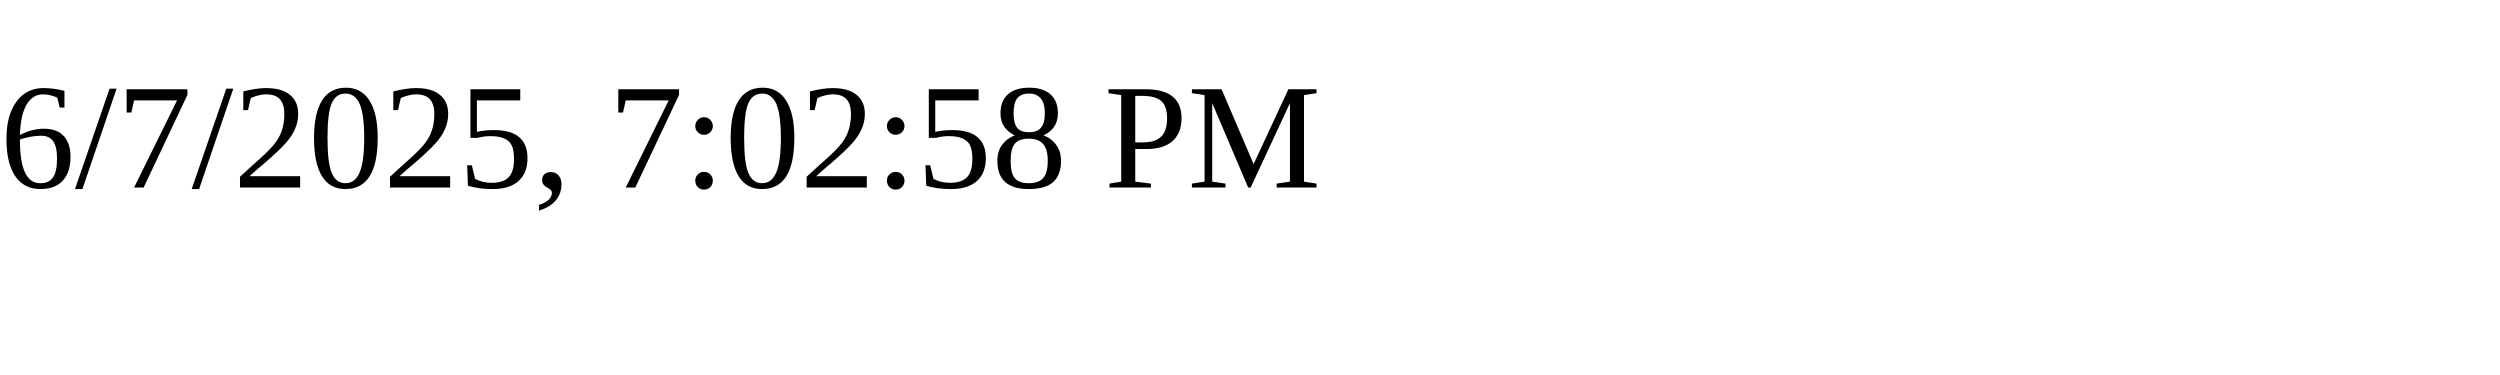
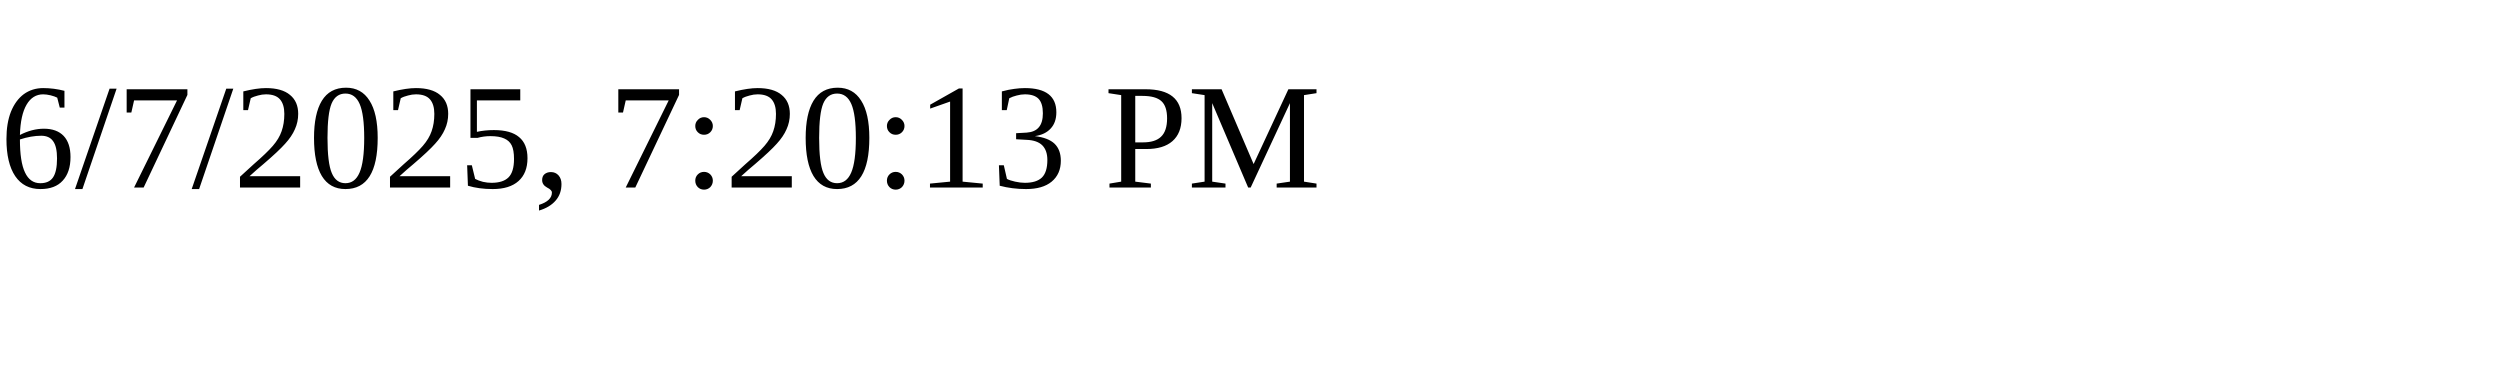
<svg xmlns="http://www.w3.org/2000/svg" height="30" width="200">
-   <text x="0" y="15">6/7/2025, 7:02:58 PM</text>
+   <text x="0" y="15">6/7/2025, 7:20:13 PM</text>
</svg>
